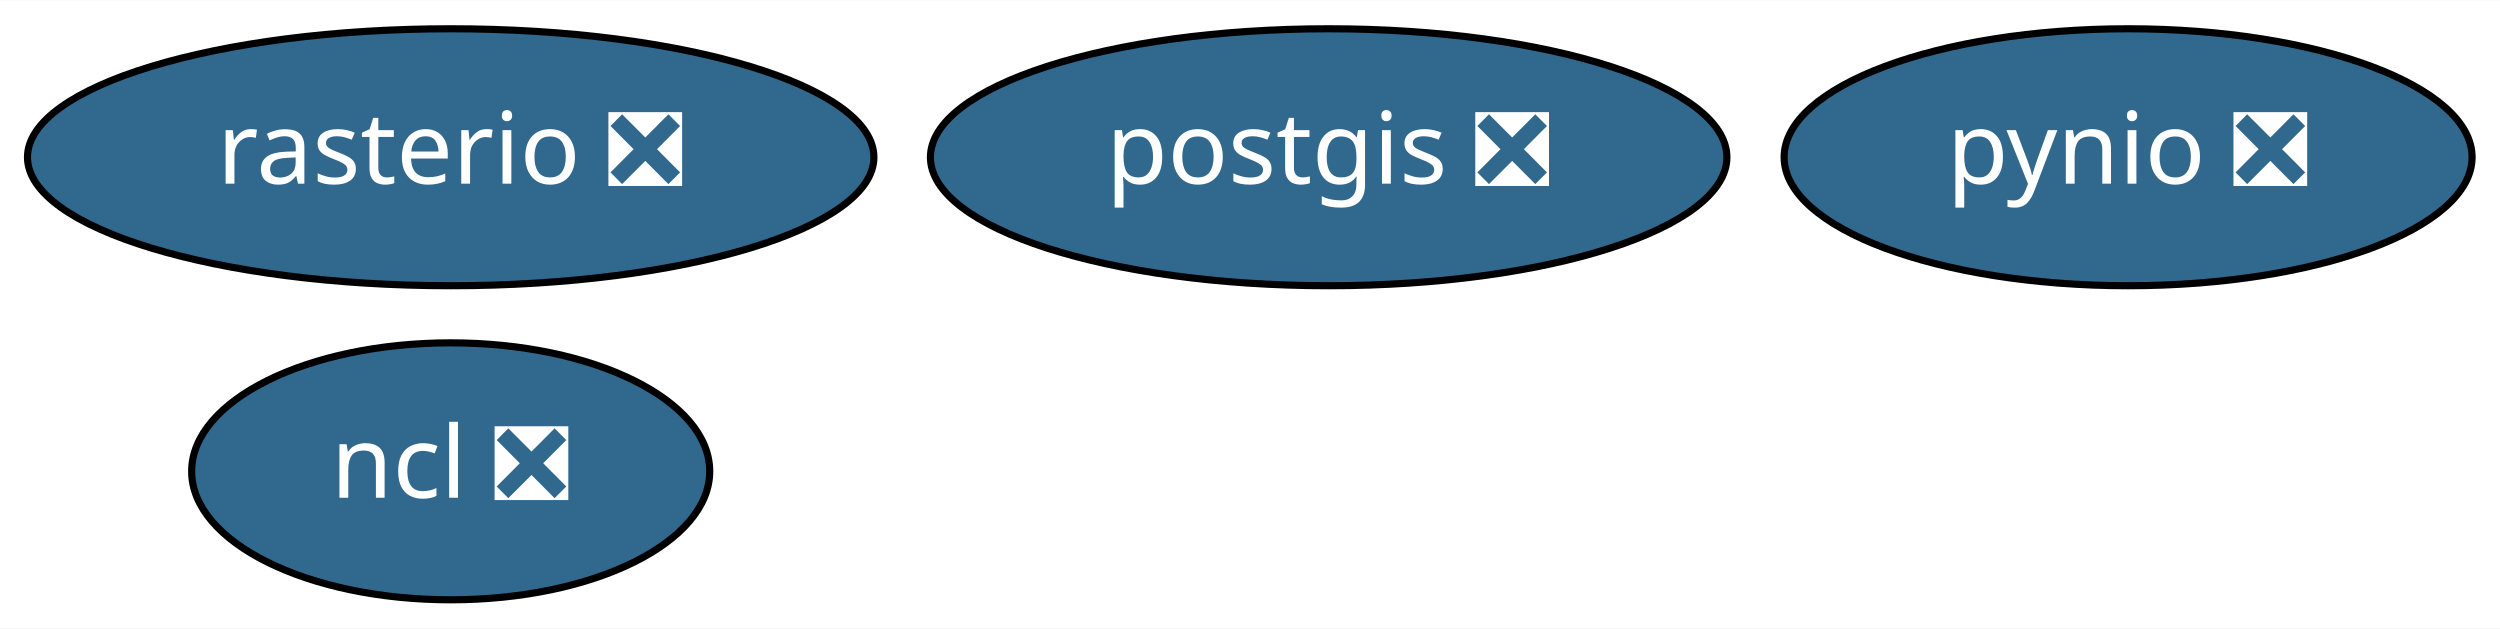
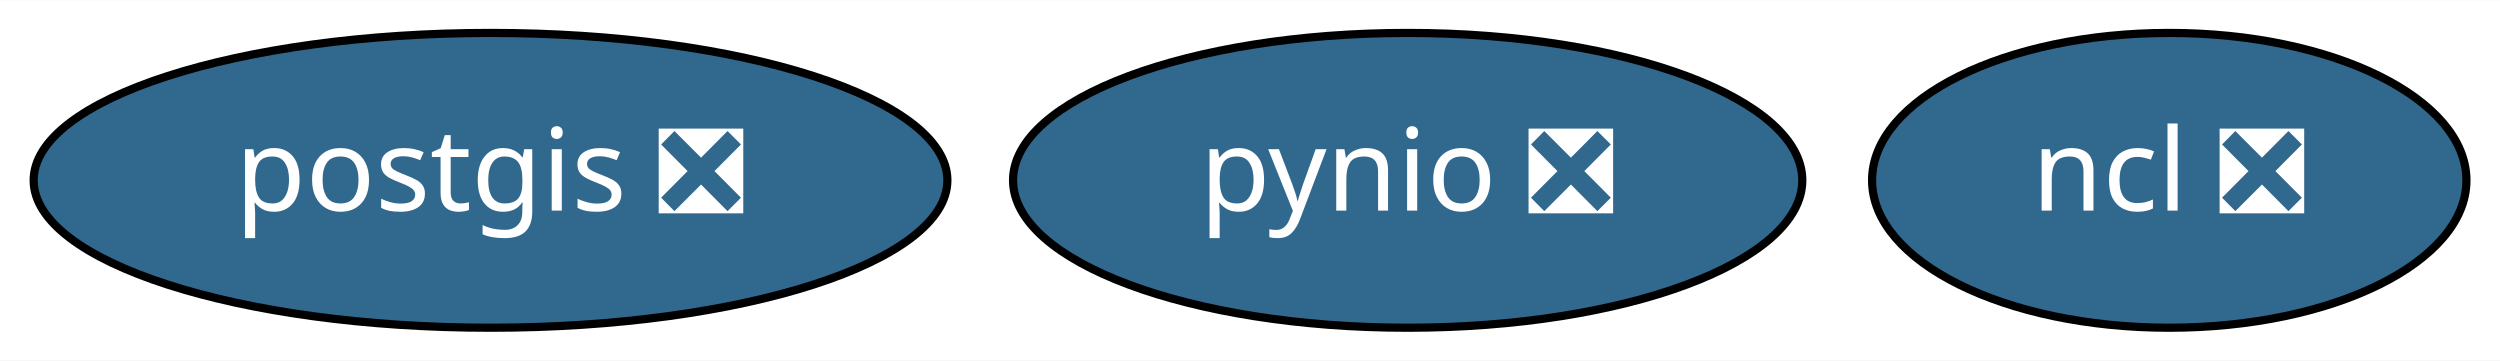
- <svg xmlns="http://www.w3.org/2000/svg" xmlns:xlink="http://www.w3.org/1999/xlink" width="350pt" height="88pt" viewBox="0.00 0.00 350.24 88.00">
-   <g id="graph0" class="graph" transform="scale(1 1) rotate(0) translate(4 84)">
-     <polygon fill="white" stroke="transparent" points="-4,4 -4,-84 346.24,-84 346.24,4 -4,4" />
+ <svg xmlns="http://www.w3.org/2000/svg" xmlns:xlink="http://www.w3.org/1999/xlink" width="305pt" height="44pt" viewBox="0.00 0.00 305.29 44.00">
+   <g id="graph0" class="graph" transform="scale(1 1) rotate(0) translate(4 40)">
+     <polygon fill="white" stroke="transparent" points="-4,4 -4,-40 301.29,-40 301.29,4 -4,4" />
    <g id="node1" class="node">
      <g id="a_node1">
        <a xlink:href="https://github.com/conda-forge/ncl-feedstock/pull/87" xlink:title="ncl ❎">
-           <ellipse fill="#31688e" stroke="black" cx="59.14" cy="-18" rx="36.29" ry="18" />
-           <text text-anchor="middle" x="59.14" y="-14.3" font-family="Times-Roman" font-size="14.00" fill="white">ncl ❎</text>
+           <ellipse fill="#31688e" stroke="black" cx="260.9" cy="-18" rx="36.29" ry="18" />
+           <text text-anchor="middle" x="260.9" y="-14.3" font-family="Times-Roman" font-size="14.00" fill="white">ncl ❎</text>
        </a>
      </g>
    </g>
    <g id="node2" class="node">
      <g id="a_node2">
        <a xlink:href="https://github.com/conda-forge/postgis-feedstock/pull/46" xlink:title="postgis ❎">
-           <ellipse fill="#31688e" stroke="black" cx="182.14" cy="-62" rx="55.79" ry="18" />
-           <text text-anchor="middle" x="182.14" y="-58.3" font-family="Times-Roman" font-size="14.00" fill="white">postgis ❎</text>
+           <ellipse fill="#31688e" stroke="black" cx="55.9" cy="-18" rx="55.79" ry="18" />
+           <text text-anchor="middle" x="55.9" y="-14.3" font-family="Times-Roman" font-size="14.00" fill="white">postgis ❎</text>
        </a>
      </g>
    </g>
    <g id="node3" class="node">
      <g id="a_node3">
        <a xlink:href="https://github.com/conda-forge/pynio-feedstock/pull/97" xlink:title="pynio ❎">
-           <ellipse fill="#31688e" stroke="black" cx="294.14" cy="-62" rx="48.19" ry="18" />
-           <text text-anchor="middle" x="294.14" y="-58.3" font-family="Times-Roman" font-size="14.00" fill="white">pynio ❎</text>
-         </a>
-       </g>
-     </g>
-     <g id="node4" class="node">
-       <g id="a_node4">
-         <a xlink:href="https://github.com/conda-forge/rasterio-feedstock/pull/189" xlink:title="rasterio ❎">
-           <ellipse fill="#31688e" stroke="black" cx="59.14" cy="-62" rx="59.29" ry="18" />
-           <text text-anchor="middle" x="59.14" y="-58.3" font-family="Times-Roman" font-size="14.00" fill="white">rasterio ❎</text>
+           <ellipse fill="#31688e" stroke="black" cx="167.9" cy="-18" rx="48.19" ry="18" />
+           <text text-anchor="middle" x="167.9" y="-14.3" font-family="Times-Roman" font-size="14.00" fill="white">pynio ❎</text>
        </a>
      </g>
    </g>
  </g>
</svg>
